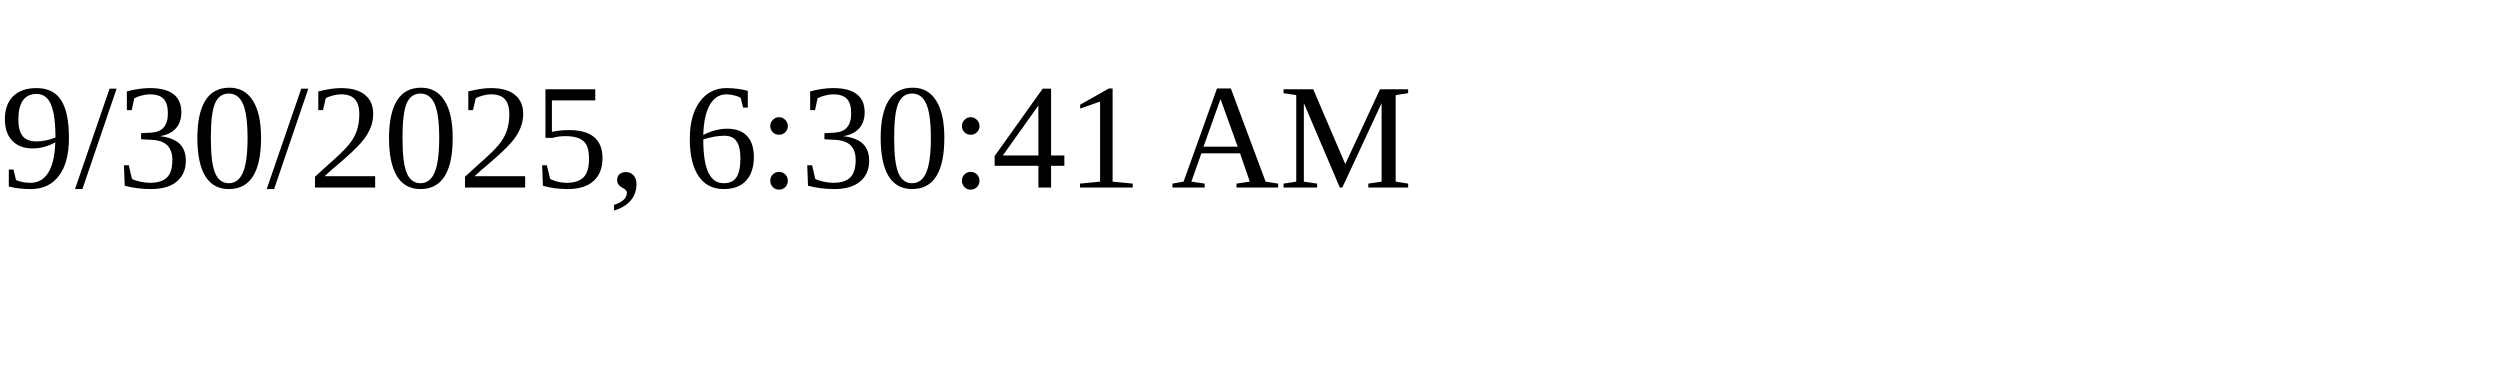
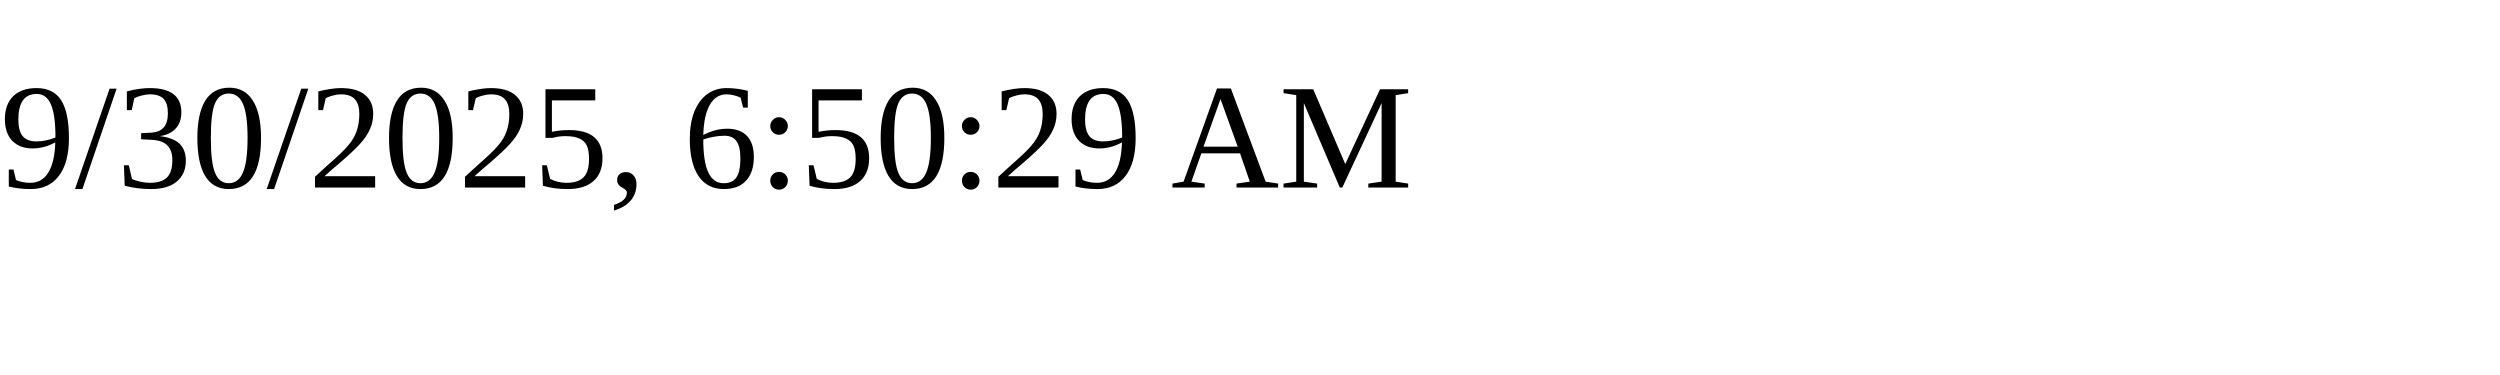
<svg xmlns="http://www.w3.org/2000/svg" height="30" width="200">
-   <text x="0" y="15">9/30/2025, 6:30:41 AM</text>
+   <text x="0" y="15">9/30/2025, 6:50:29 AM</text>
</svg>
